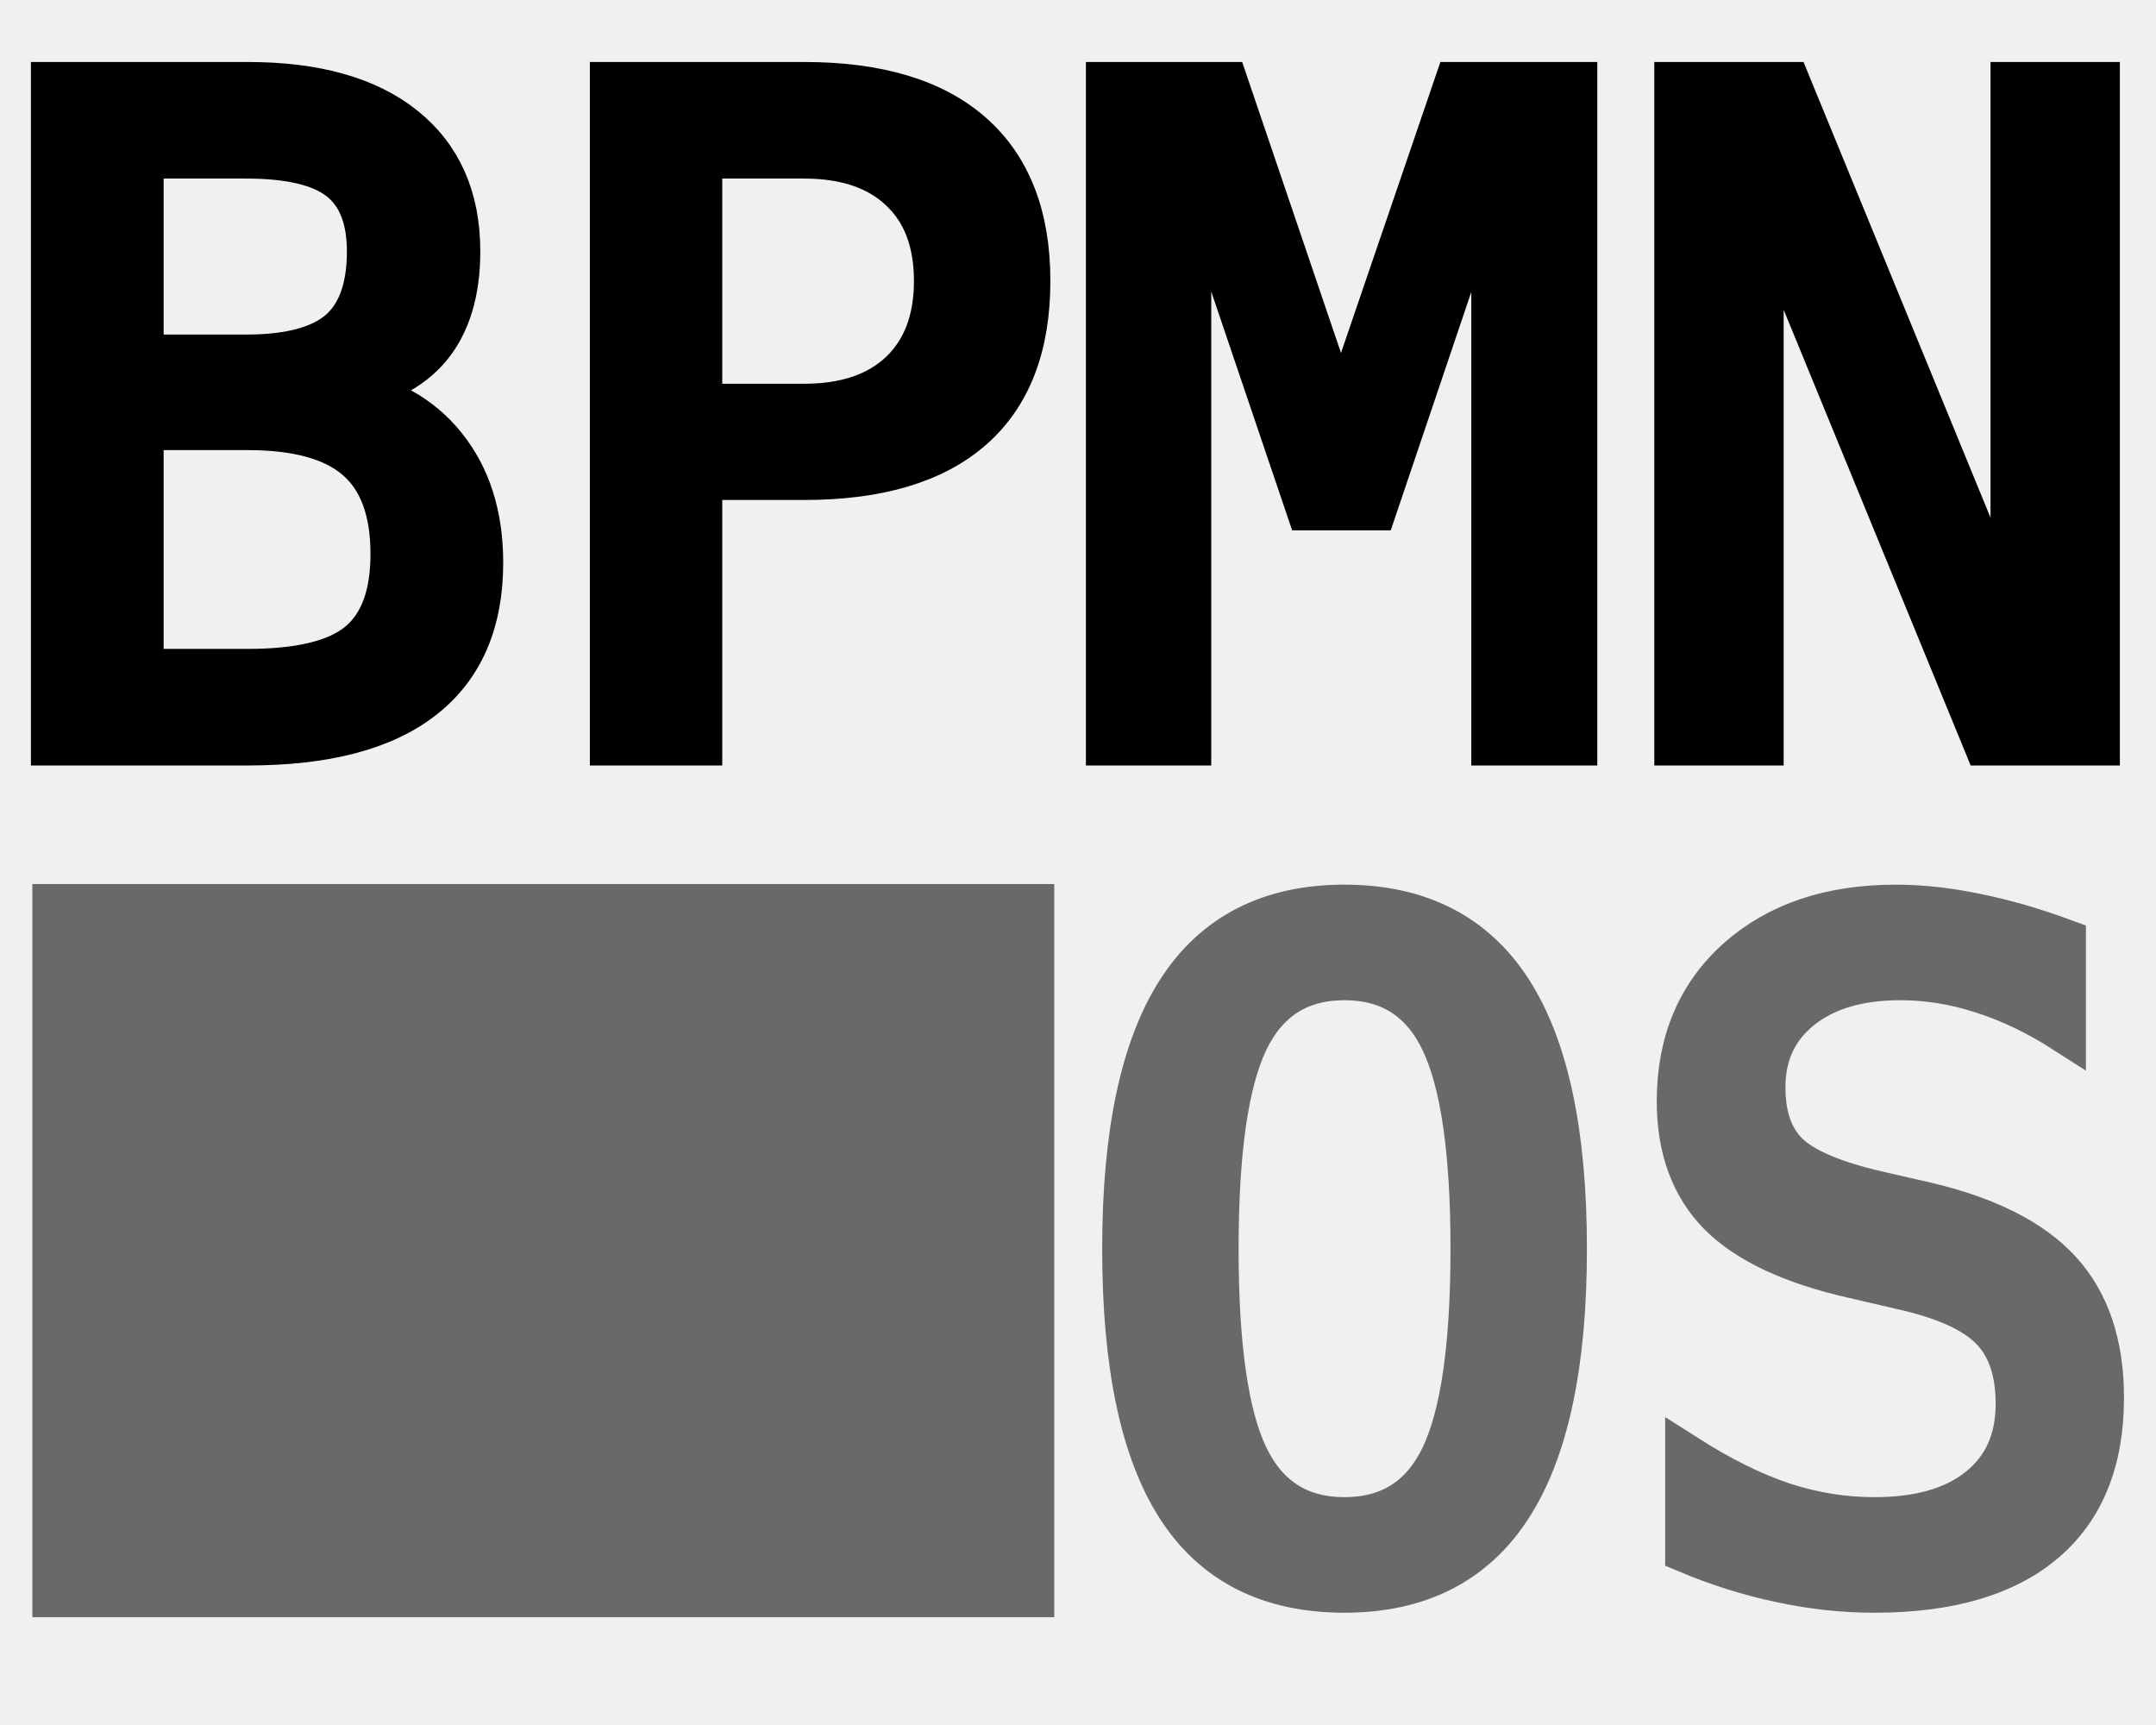
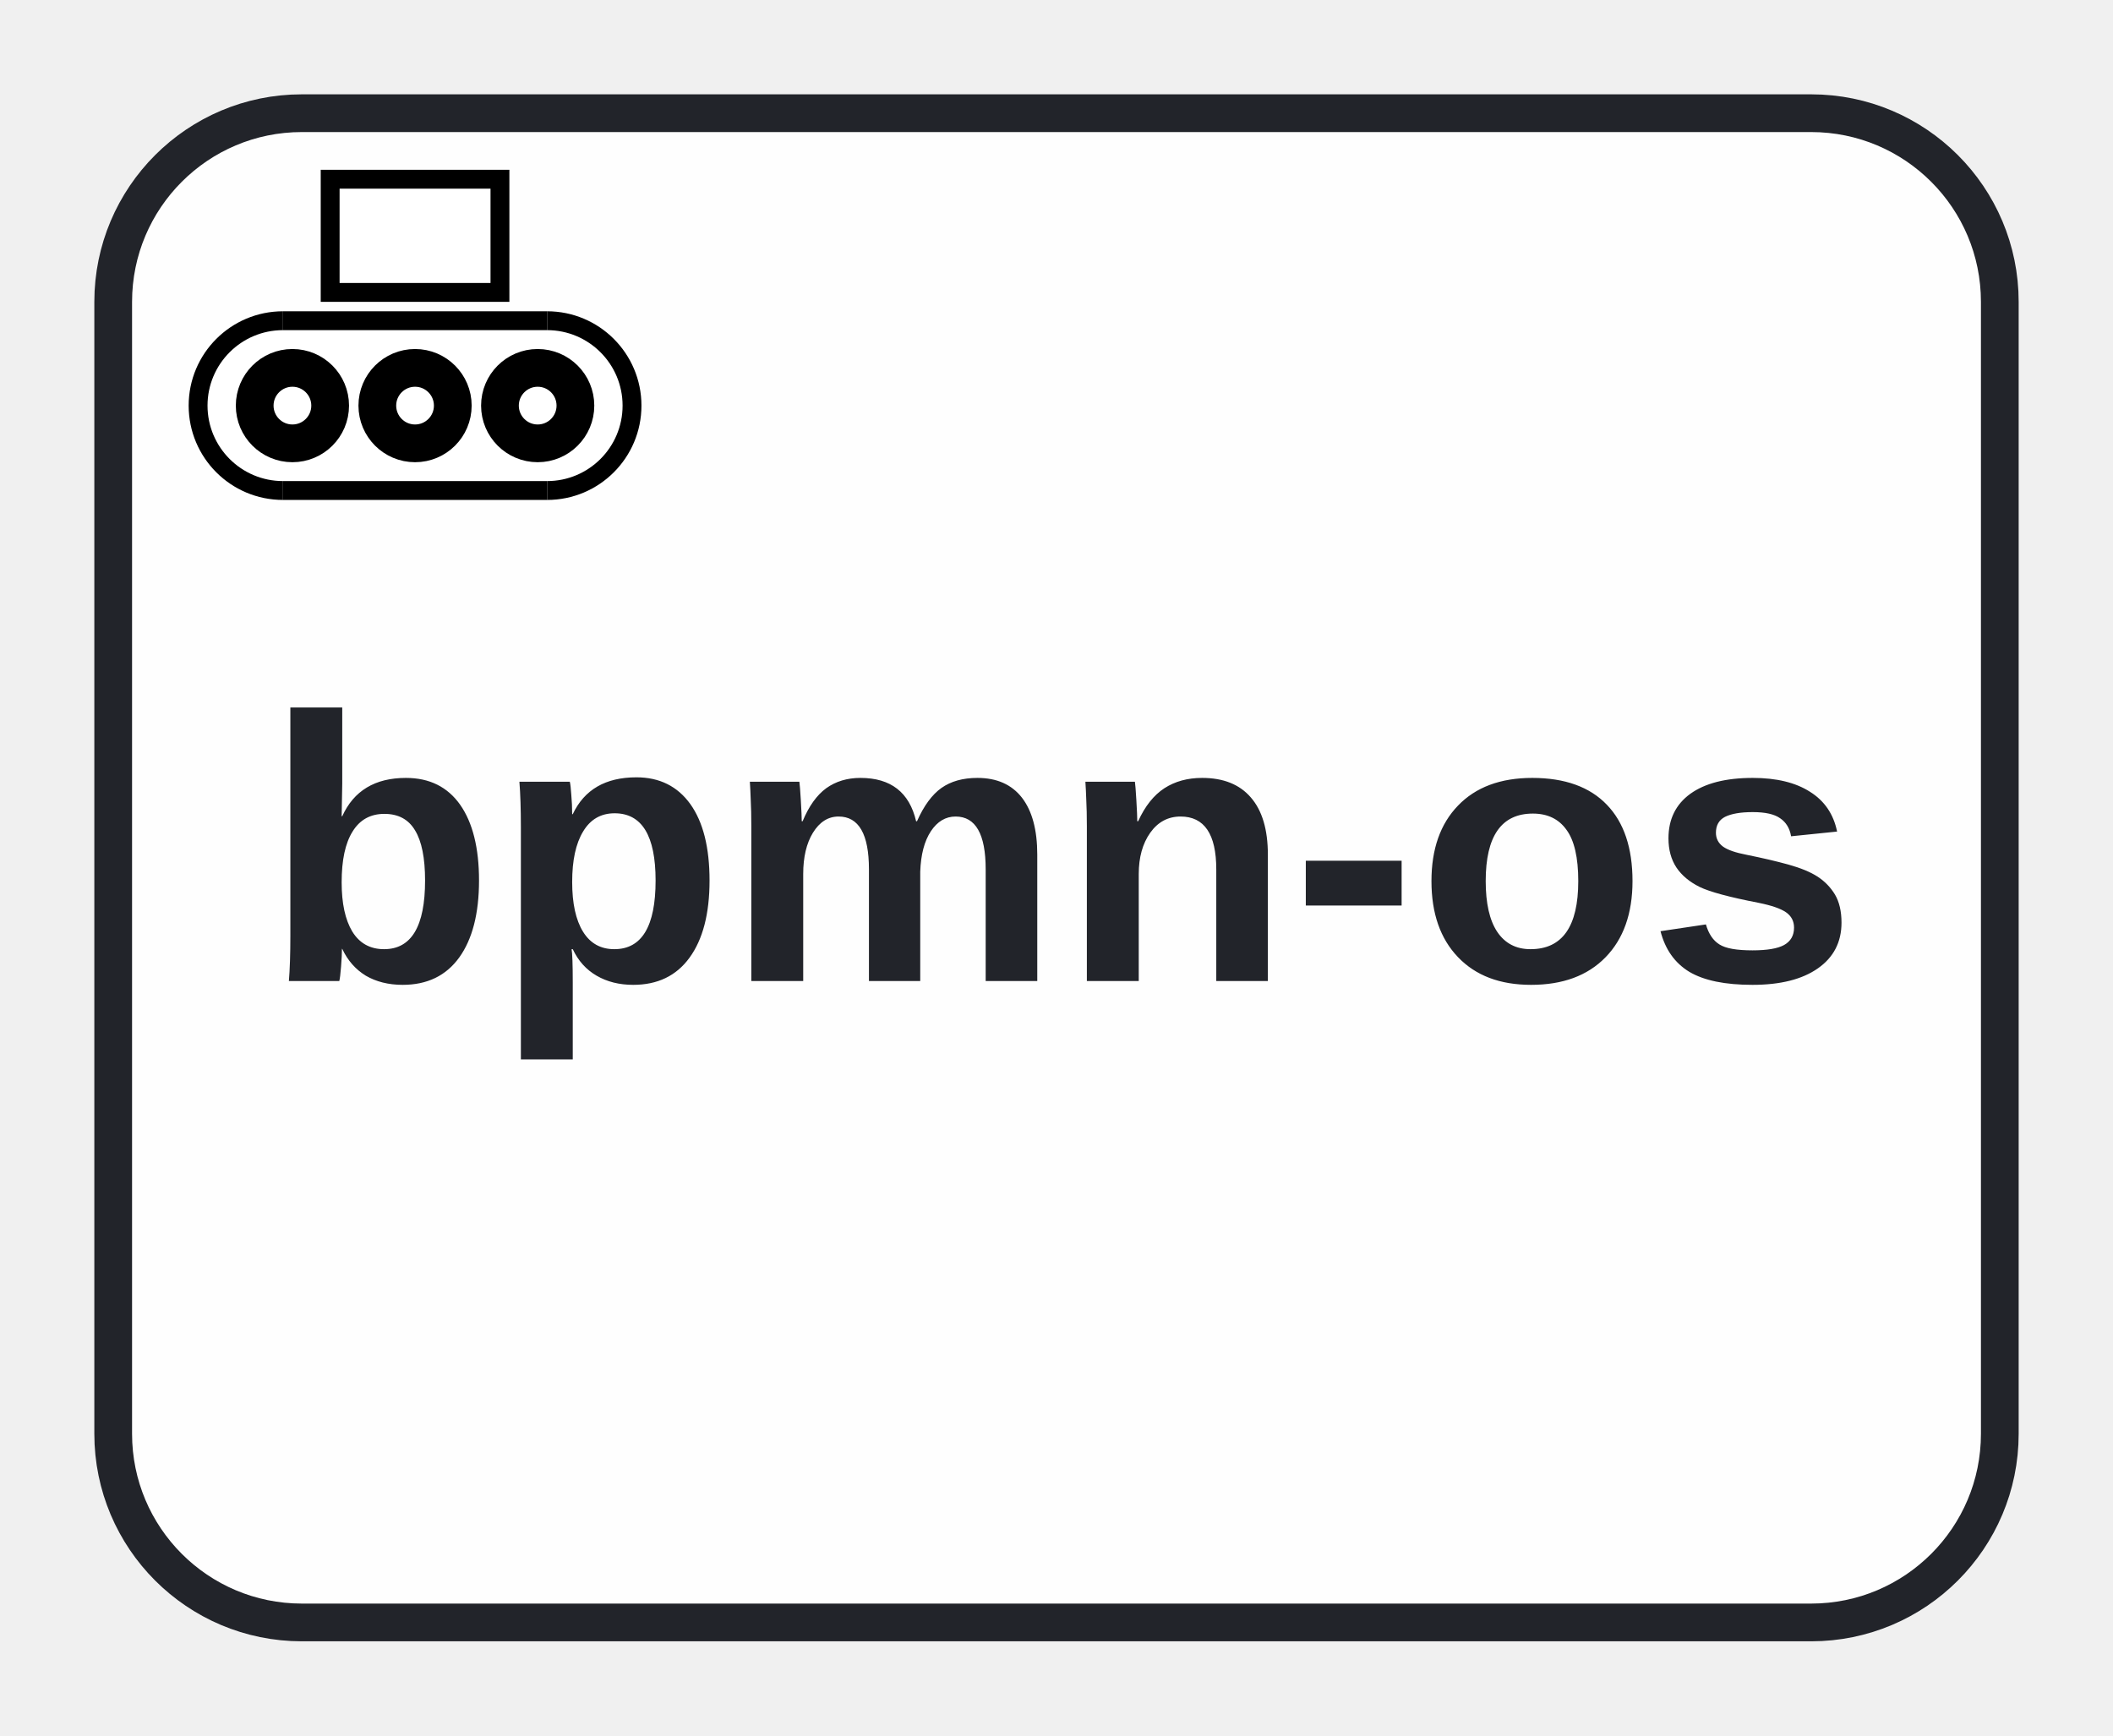
- <svg xmlns="http://www.w3.org/2000/svg" width="120" height="96" viewBox="0 0 120 96" version="1.1">
-   <g transform="scale(1.2 1.2)">
-     <text x="49.6" y="34.5" stroke-width="2" stroke="black" fill="black" font-size="42px" text-anchor="middle" font-family="monospace">BPMN</text>
-     <text x="75" y="73.2" stroke-width="2" stroke="dimgray" fill="dimgray" font-size="42px" text-anchor="middle" font-family="monospace">OS</text>
-     <rect x="1.5" y="41" width="47.4" height="34" fill="dimgray" />
+ <svg xmlns="http://www.w3.org/2000/svg" width="112" height="92" viewBox="434 194 112 92" version="1.1">
+   <defs>
+     <marker id="sequenceflow-end-white-hsl_225_10_15_-1grwlouzcwq4xit3attmy1m49" viewBox="0 0 20 20" refX="11" refY="10" markerWidth="10" markerHeight="10" orient="auto">
+       <path d="M 1 5 L 11 10 L 1 15 Z" style="stroke-linecap: round; stroke-linejoin: round; stroke: rgb(34, 36, 42); stroke-width: 1px; fill: rgb(34, 36, 42);" />
+     </marker>
+   </defs>
+   <g class="djs-group">
+     <g class="djs-element djs-shape" data-element-id="Activity_0xwmc9i" transform="matrix(1, 0, 0, 1, 440, 200)" style="display: block;">
+       <g class="djs-visual">
+         <rect x="0" y="0" width="100" height="80" rx="10" ry="10" style="stroke-linecap: round; stroke-linejoin: round; stroke: rgb(34, 36, 42); stroke-width: 2px; fill: white; fill-opacity: 0.95;" />
+         <text style="font-family: Arial, sans-serif; font-size: 20px; font-weight: bold; fill: rgb(34, 36, 42);" lineHeight="1.2" class="djs-label">
+           <tspan x="8" y="46">bpmn-os</tspan>
+         </text>
+         <rect x="11.5" y="3.5" width="9" height="6" style="stroke: black; stroke-width: 1px; fill: white;" />
+         <rect x="9" y="11" width="14" height="9" style="stroke: black; stroke-width: 0px; fill: white;" />
+         <path d="M9,11  a1,1 0 0,0 0,9" style="stroke: black; stroke-width: 1px; fill: white;" />
+         <path d="M23,11  a1,1 0 0,1 0,9" style="stroke: black; stroke-width: 1px; fill: white;" />
+         <line x1="9" y1="11" x2="23" y2="11" style="stroke: black; stroke-width: 1px; fill: white;" />
+         <line x1="9" y1="20" x2="23" y2="20" style="stroke: black; stroke-width: 1px; fill: white;" />
+         <circle cx="9.5" cy="15.5" r="2" style="stroke: black; stroke-width: 2px; fill: white;" />
+         <circle cx="16" cy="15.5" r="2" style="stroke: black; stroke-width: 2px; fill: white;" />
+         <circle cx="22.5" cy="15.5" r="2" style="stroke: black; stroke-width: 2px; fill: white;" />
+       </g>
+       <rect style="fill: none; stroke-opacity: 0; stroke: white; stroke-width: 15px;" class="djs-hit djs-hit-all" x="0" y="0" width="100" height="80" />
+       <rect x="-6" y="-6" rx="4" width="112" height="92" style="fill: none;" class="djs-outline" />
+     </g>
  </g>
</svg>
